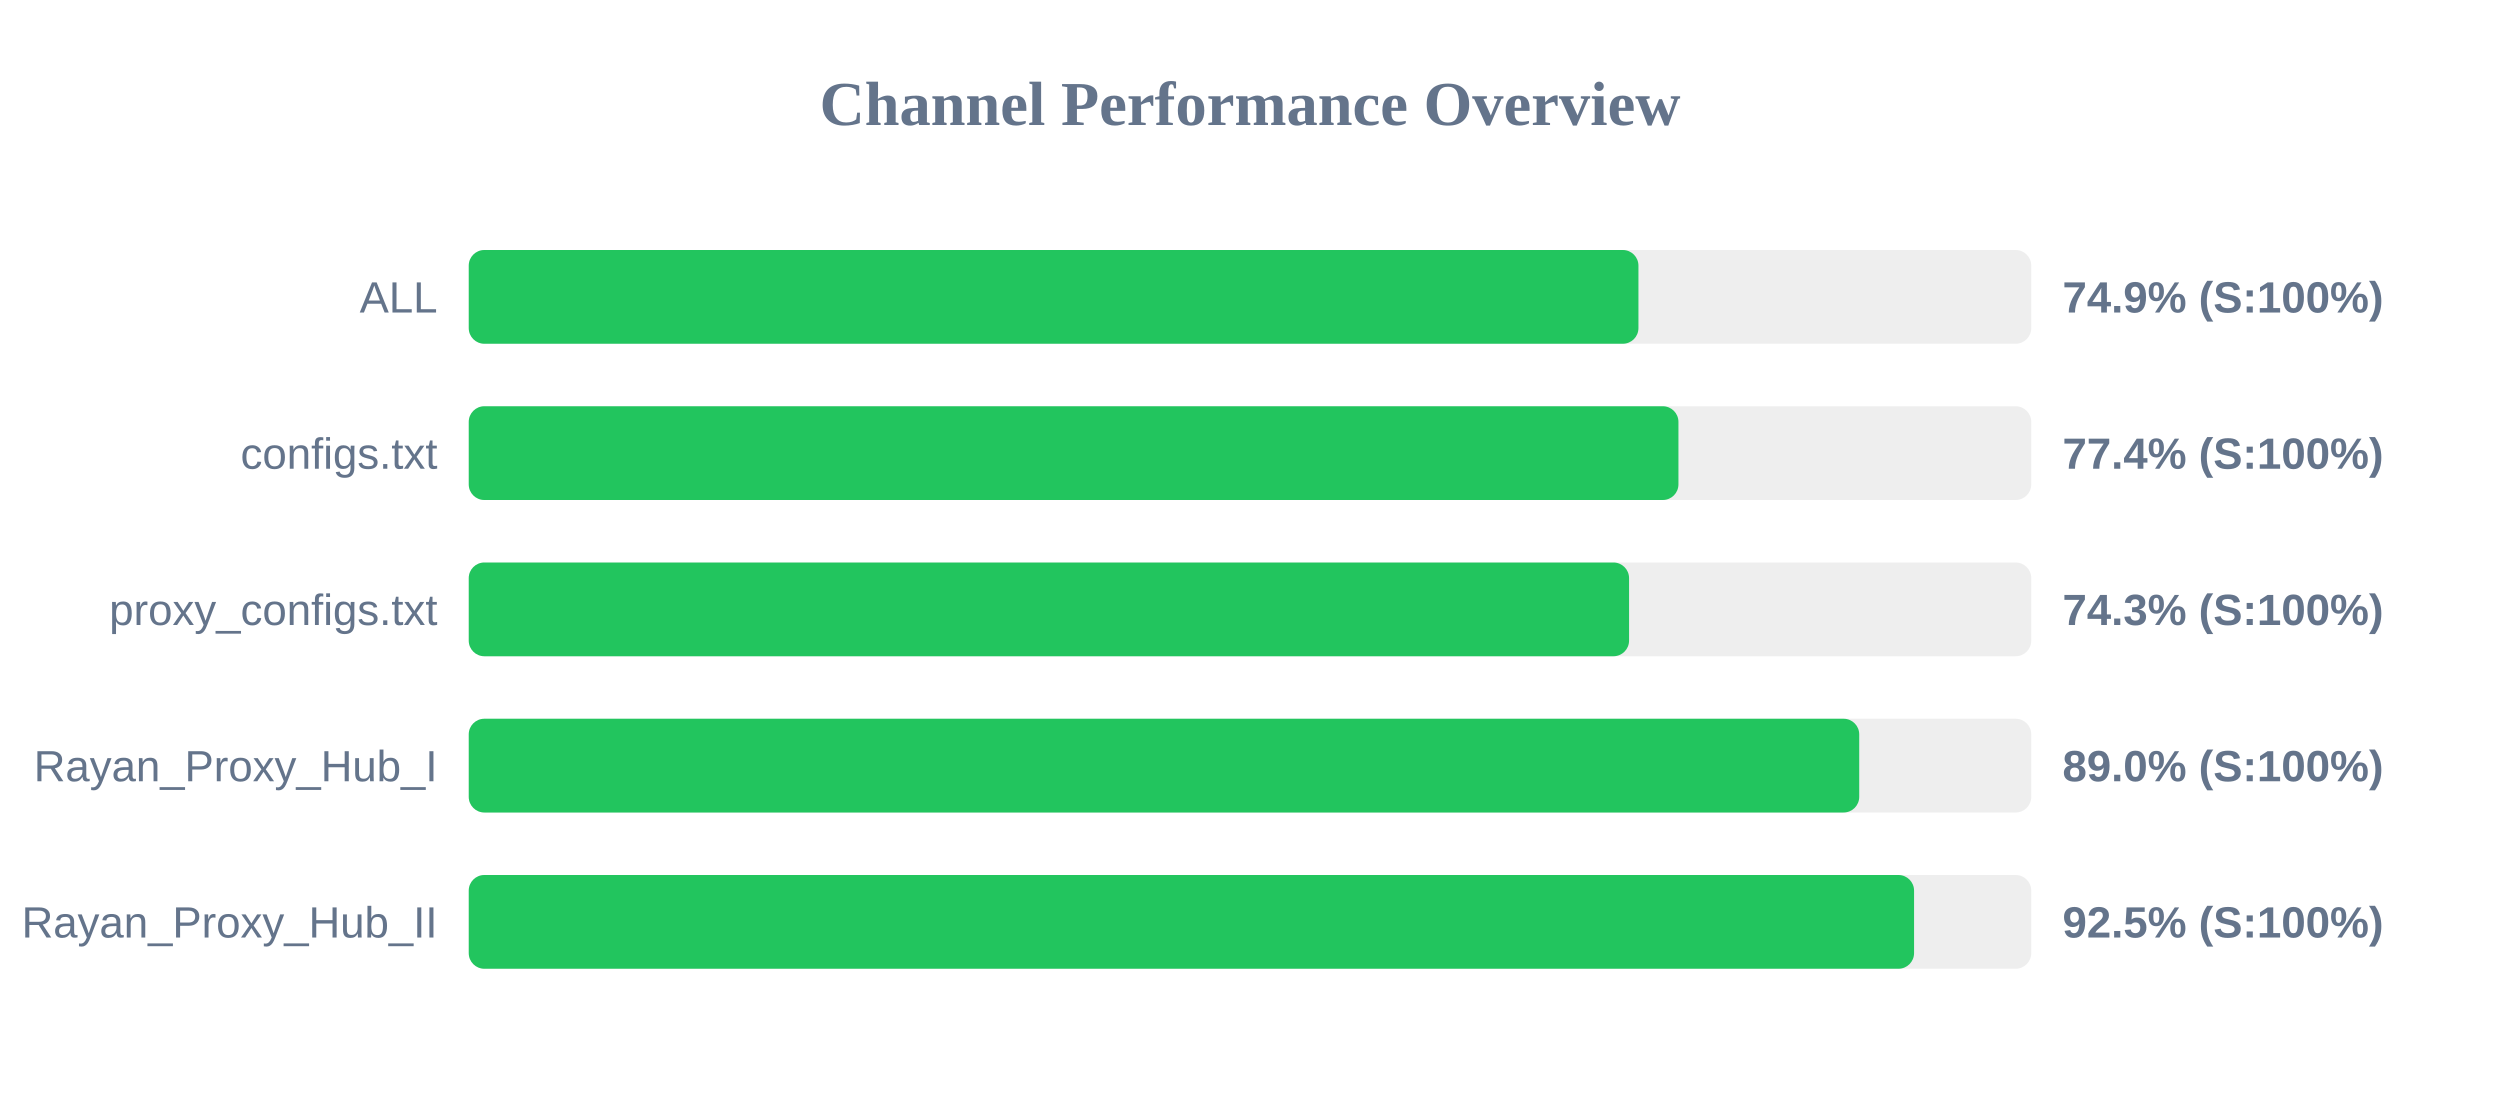
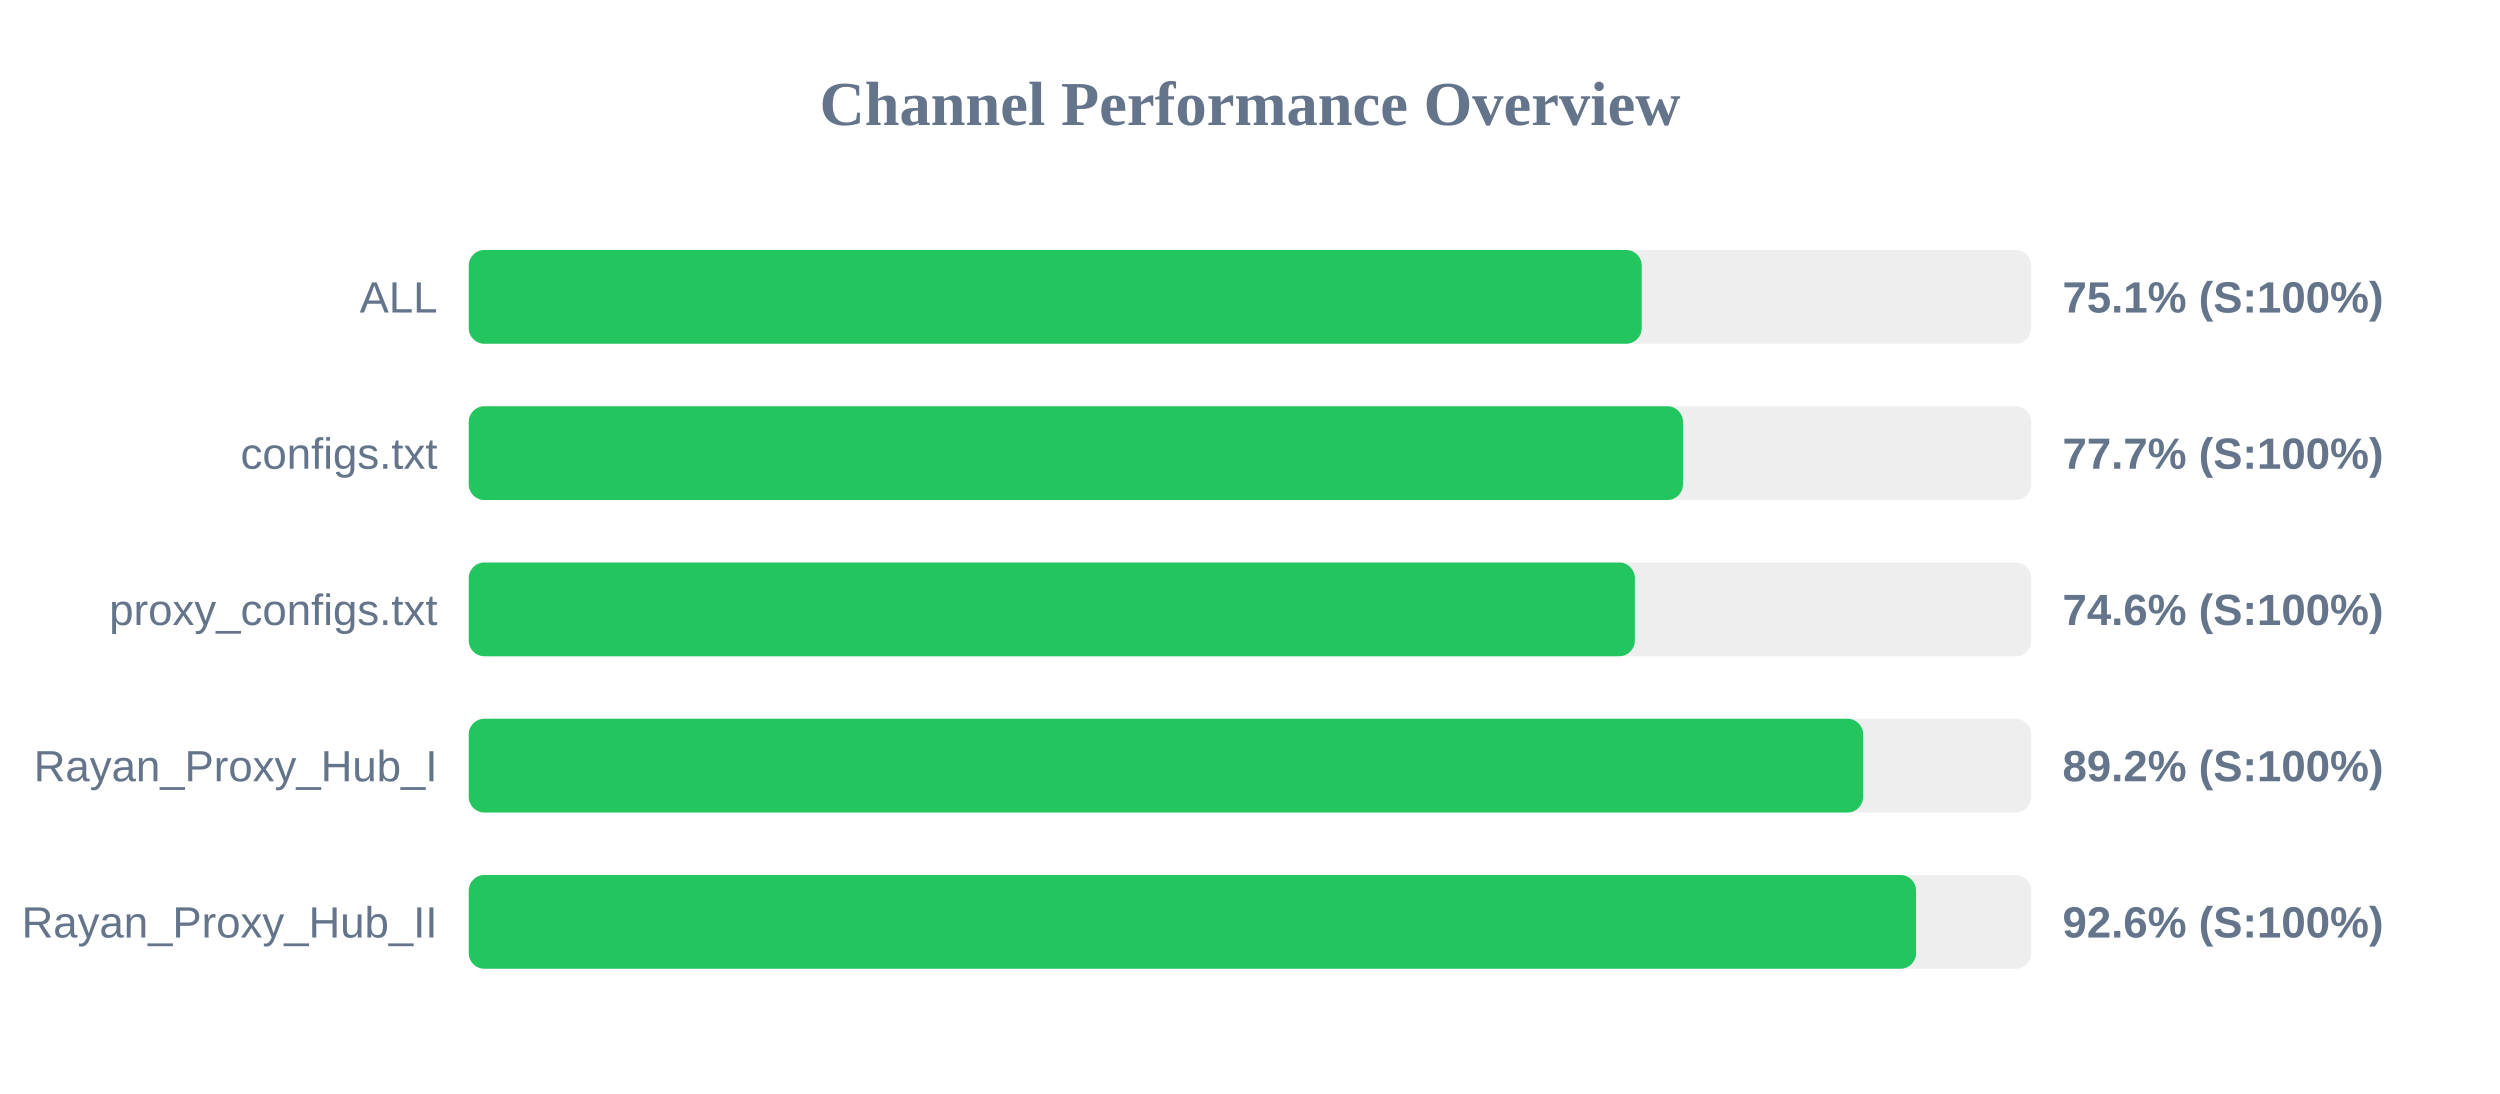
<svg xmlns="http://www.w3.org/2000/svg" width="800" height="350" version="1.1">
  <style>
        .row { font: 14px Arial; fill: #64748b; }
        .score { font: bold 14px Arial; fill: #64748b; }
    </style>
  <text x="400" y="40" text-anchor="middle" font-size="20px" font-weight="bold" fill="#64748b">Channel Performance Overview</text>
  <rect x="150" y="80" width="500" height="30" fill="#eee" rx="5" />
-   <rect x="150" y="80" width="374.3" height="30" fill="#22c55e" rx="5" />
+   <rect x="150" y="80" width="375.35" height="30" fill="#22c55e" rx="5" />
  <text x="140" y="100" text-anchor="end" class="row">ALL</text>
-   <text x="660" y="100" text-anchor="start" class="score">74.9% (S:100%)</text>
+   <text x="660" y="100" text-anchor="start" class="score">75.1% (S:100%)</text>
  <rect x="150" y="130" width="500" height="30" fill="#eee" rx="5" />
-   <rect x="150" y="130" width="387.1" height="30" fill="#22c55e" rx="5" />
+   <rect x="150" y="130" width="388.55" height="30" fill="#22c55e" rx="5" />
  <text x="140" y="150" text-anchor="end" class="row">configs.txt</text>
-   <text x="660" y="150" text-anchor="start" class="score">77.4% (S:100%)</text>
+   <text x="660" y="150" text-anchor="start" class="score">77.7% (S:100%)</text>
  <rect x="150" y="180" width="500" height="30" fill="#eee" rx="5" />
-   <rect x="150" y="180" width="371.3" height="30" fill="#22c55e" rx="5" />
+   <rect x="150" y="180" width="373.15" height="30" fill="#22c55e" rx="5" />
  <text x="140" y="200" text-anchor="end" class="row">proxy_configs.txt</text>
-   <text x="660" y="200" text-anchor="start" class="score">74.3% (S:100%)</text>
+   <text x="660" y="200" text-anchor="start" class="score">74.6% (S:100%)</text>
  <rect x="150" y="230" width="500" height="30" fill="#eee" rx="5" />
-   <rect x="150" y="230" width="444.95" height="30" fill="#22c55e" rx="5" />
+   <rect x="150" y="230" width="446.2" height="30" fill="#22c55e" rx="5" />
  <text x="140" y="250" text-anchor="end" class="row">Rayan_Proxy_Hub_I</text>
-   <text x="660" y="250" text-anchor="start" class="score">89.0% (S:100%)</text>
+   <text x="660" y="250" text-anchor="start" class="score">89.2% (S:100%)</text>
  <rect x="150" y="280" width="500" height="30" fill="#eee" rx="5" />
-   <rect x="150" y="280" width="462.5" height="30" fill="#22c55e" rx="5" />
+   <rect x="150" y="280" width="463.15" height="30" fill="#22c55e" rx="5" />
  <text x="140" y="300" text-anchor="end" class="row">Rayan_Proxy_Hub_II</text>
-   <text x="660" y="300" text-anchor="start" class="score">92.5% (S:100%)</text>
+   <text x="660" y="300" text-anchor="start" class="score">92.6% (S:100%)</text>
</svg>
